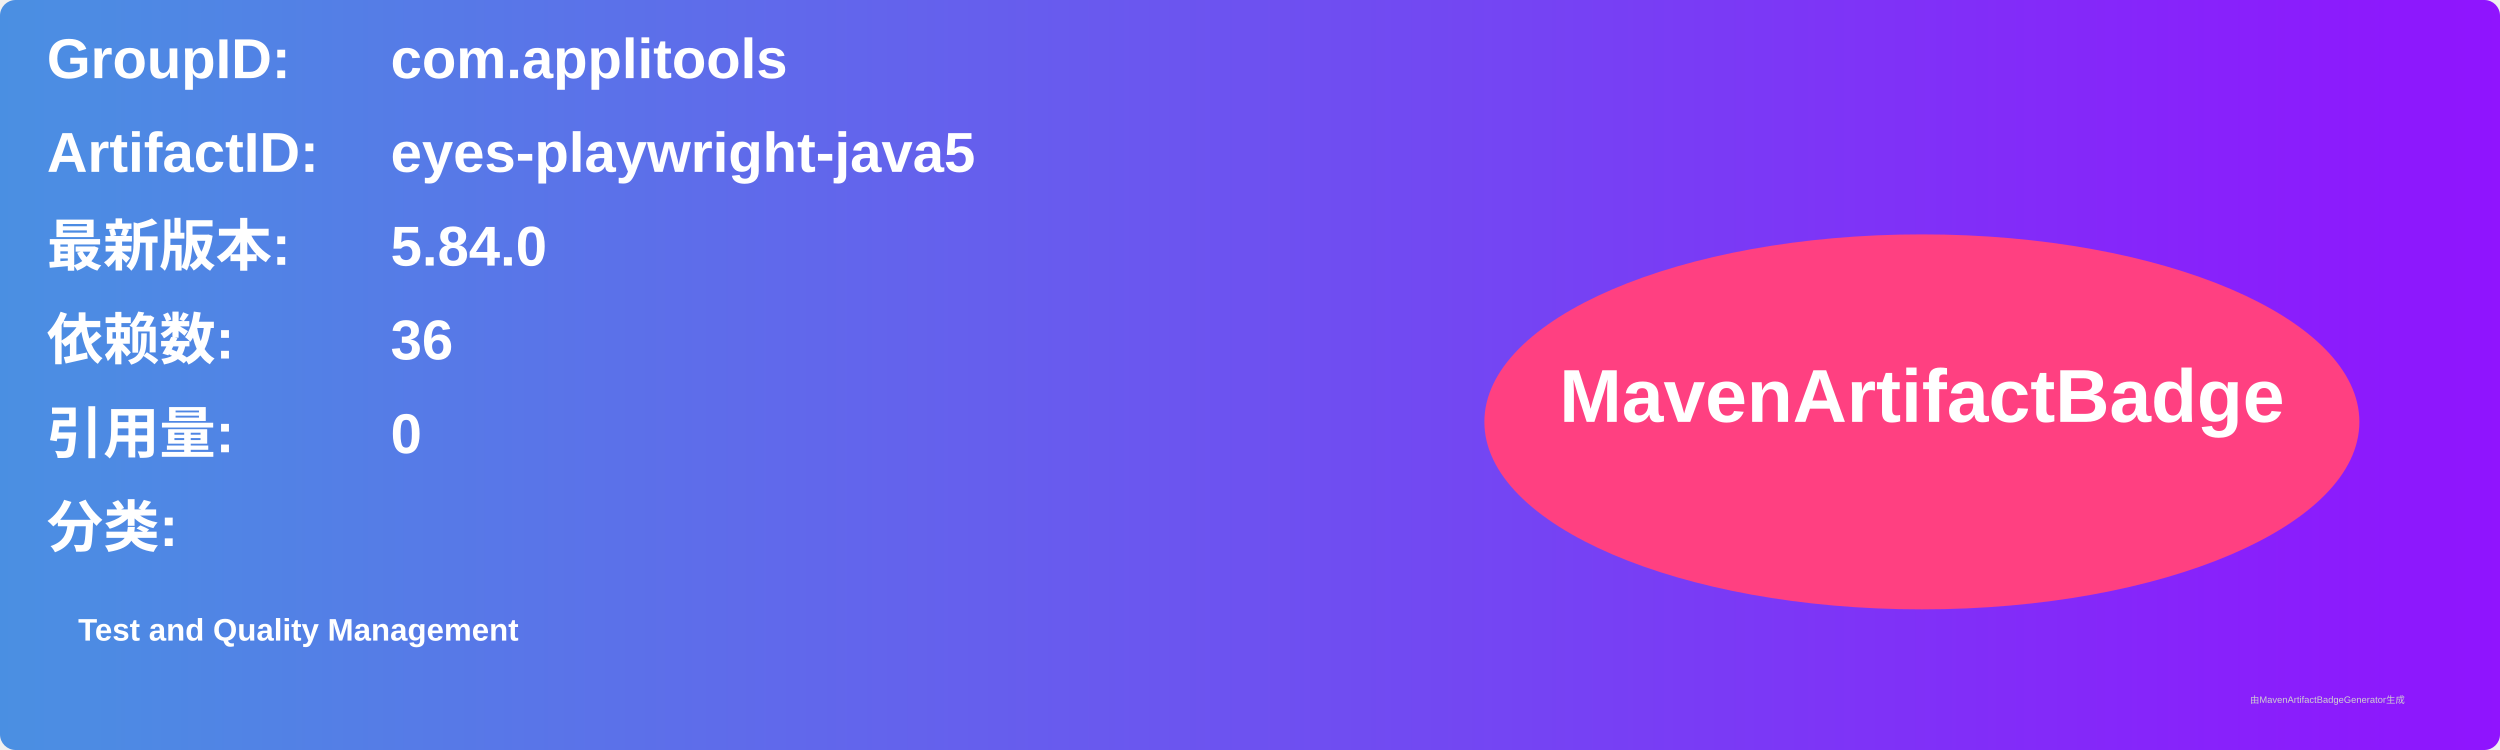
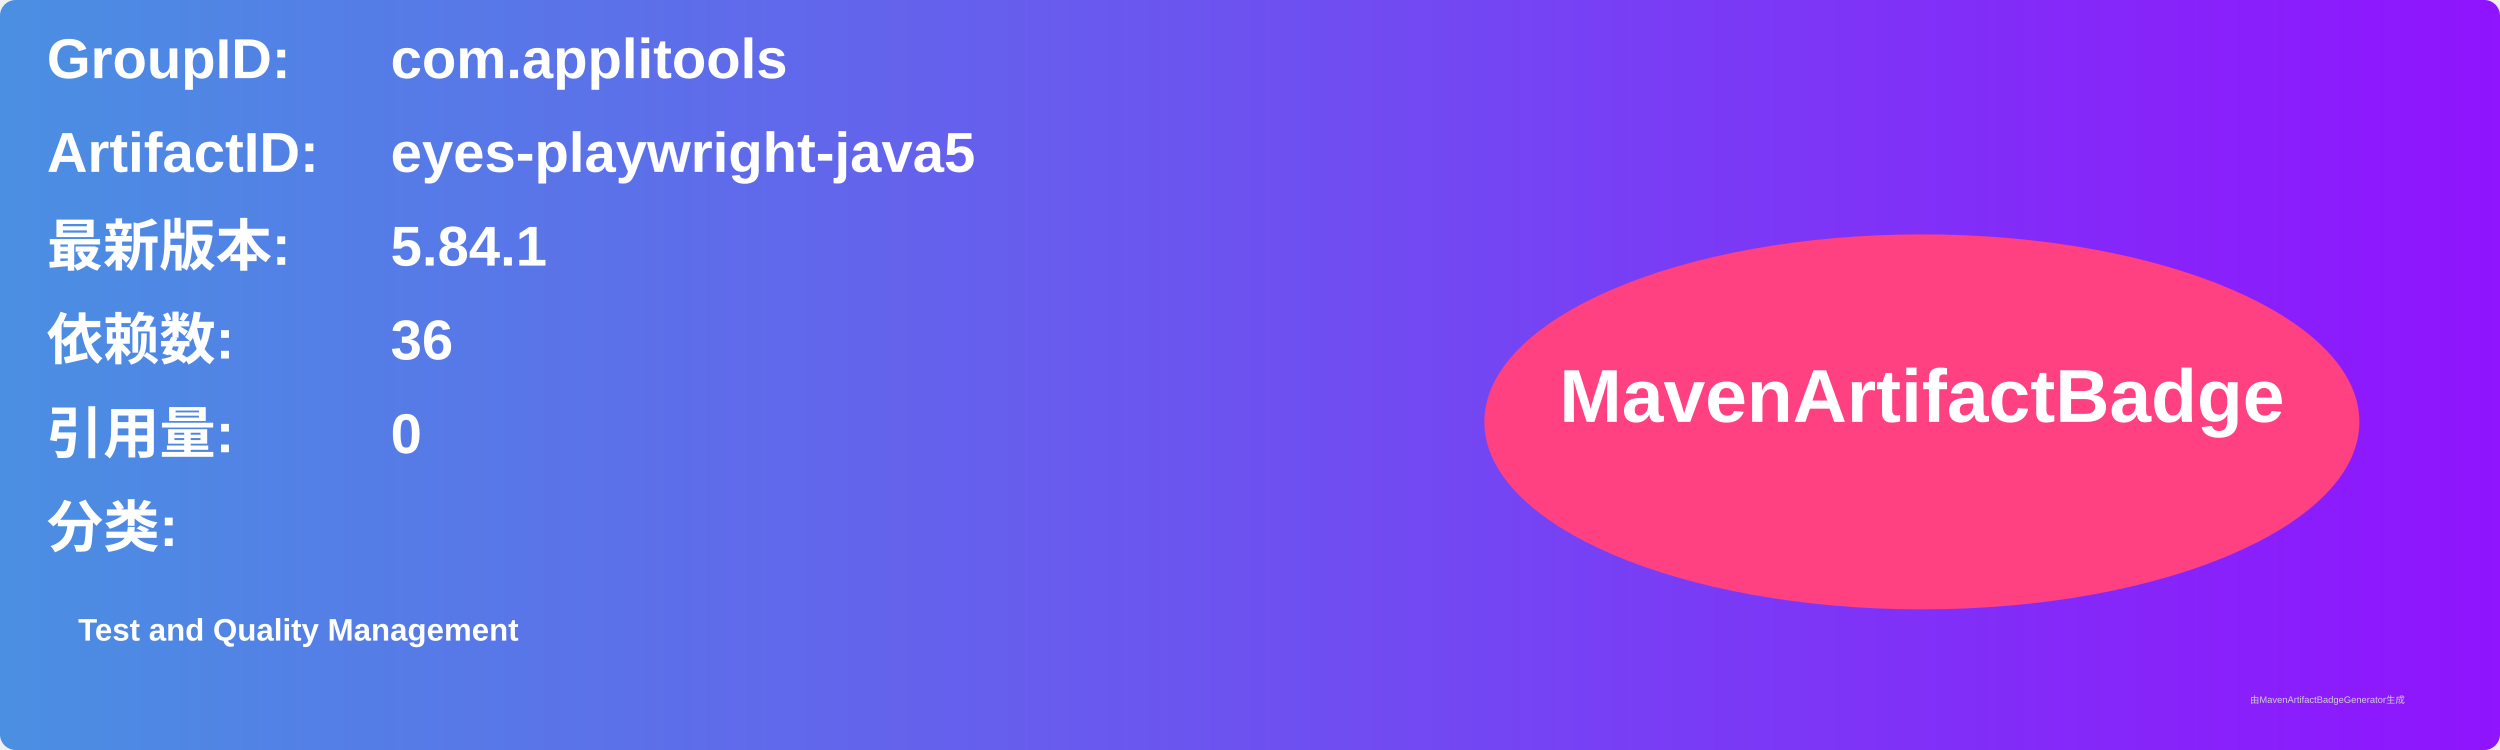
<svg xmlns="http://www.w3.org/2000/svg" width="800" height="240" viewBox="0 0 800 240">
  <linearGradient id="grad" x1="0%" y1="0%" x2="100%" y2="0%">
    <stop offset="0%" stop-color="#4a90e2" />
    <stop offset="100%" stop-color="#9013fe" />
  </linearGradient>
  <rect width="100%" height="100%" rx="5" ry="5" fill="url(#grad)" />
  <g transform="translate(15, 15)">
    <text x="0" y="10" font-family="Arial" font-size="18" fill="white" font-weight="bold" width="260">GroupID:</text>
    <text x="110" y="10" font-family="Arial" font-size="18" fill="white" font-weight="bold" width="460">com.applitools</text>
    <text x="0" y="40" font-family="Arial" font-size="18" fill="white" font-weight="bold" width="260">ArtifactID:</text>
    <text x="110" y="40" font-family="Arial" font-size="18" fill="white" font-weight="bold" width="460">eyes-playwright-java5</text>
    <text x="0" y="70" font-family="Arial" font-size="18" fill="white" font-weight="bold">最新版本:</text>
    <text x="110" y="70" font-family="Arial" font-size="18" fill="white" font-weight="bold">
-       <tspan font-weight="bold">5.84.0</tspan>
+       <tspan font-weight="bold">5.84.1</tspan>
    </text>
    <text x="0" y="100" font-family="Arial" font-size="18" fill="white" font-weight="bold">依赖数: </text>
    <text x="110" y="100" font-family="Arial" font-size="18" fill="white">
      <tspan font-weight="bold">36</tspan>
    </text>
    <text x="0" y="130" font-family="Arial" font-size="18" fill="white" font-weight="bold">引用量: </text>
    <text x="110" y="130" font-family="Arial" font-size="18" fill="white">
      <tspan font-weight="bold">0</tspan>
    </text>
    <text x="0" y="160" font-family="Arial" font-size="18" fill="white" font-weight="bold">分类:</text>
    <text x="10" y="190" font-family="Arial" font-size="10" fill="white">
      <tspan font-weight="bold">Test and Quality Management</tspan>
    </text>
    <ellipse cx="600" cy="120" rx="140" ry="60" fill="#ff4081" />
    <text x="600" y="120" text-anchor="middle" font-family="Arial" font-size="24" fill="white" font-weight="bold">MavenArtifactBadge</text>
  </g>
  <text x="720" y="225" font-family="Arial" font-size="3" fill="#d0d0d0">由MavenArtifactBadgeGenerator生成</text>
</svg>
